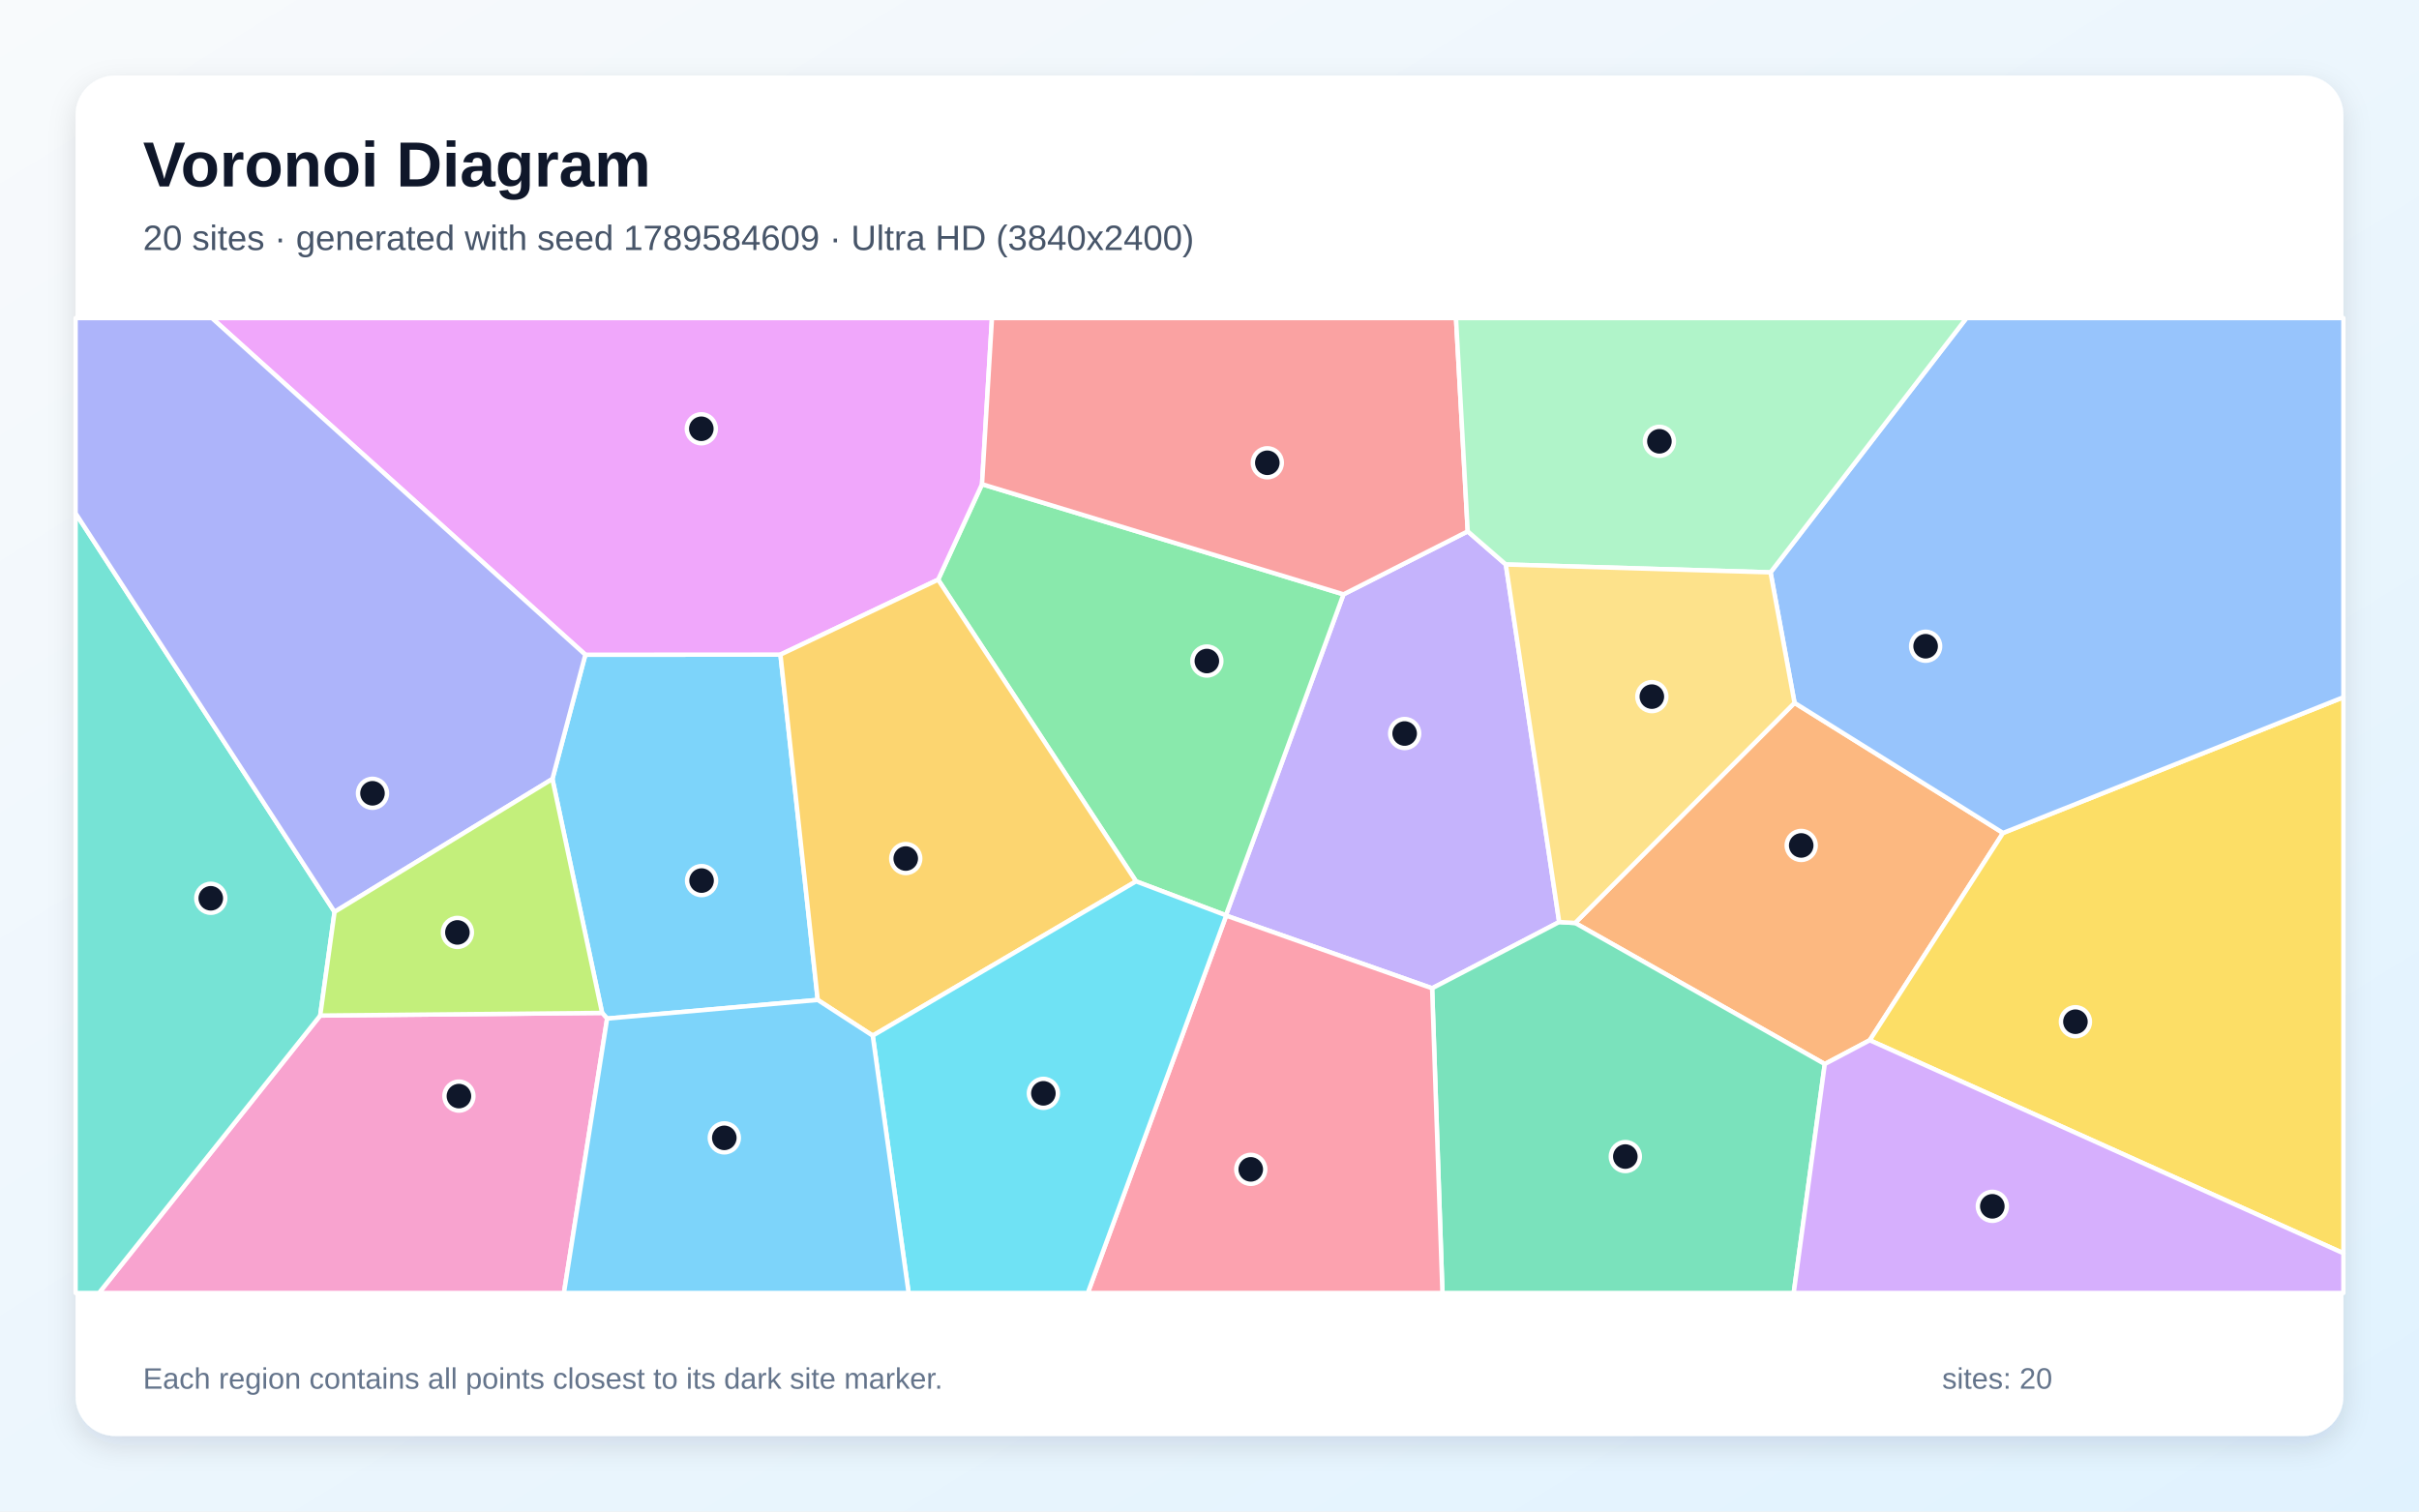
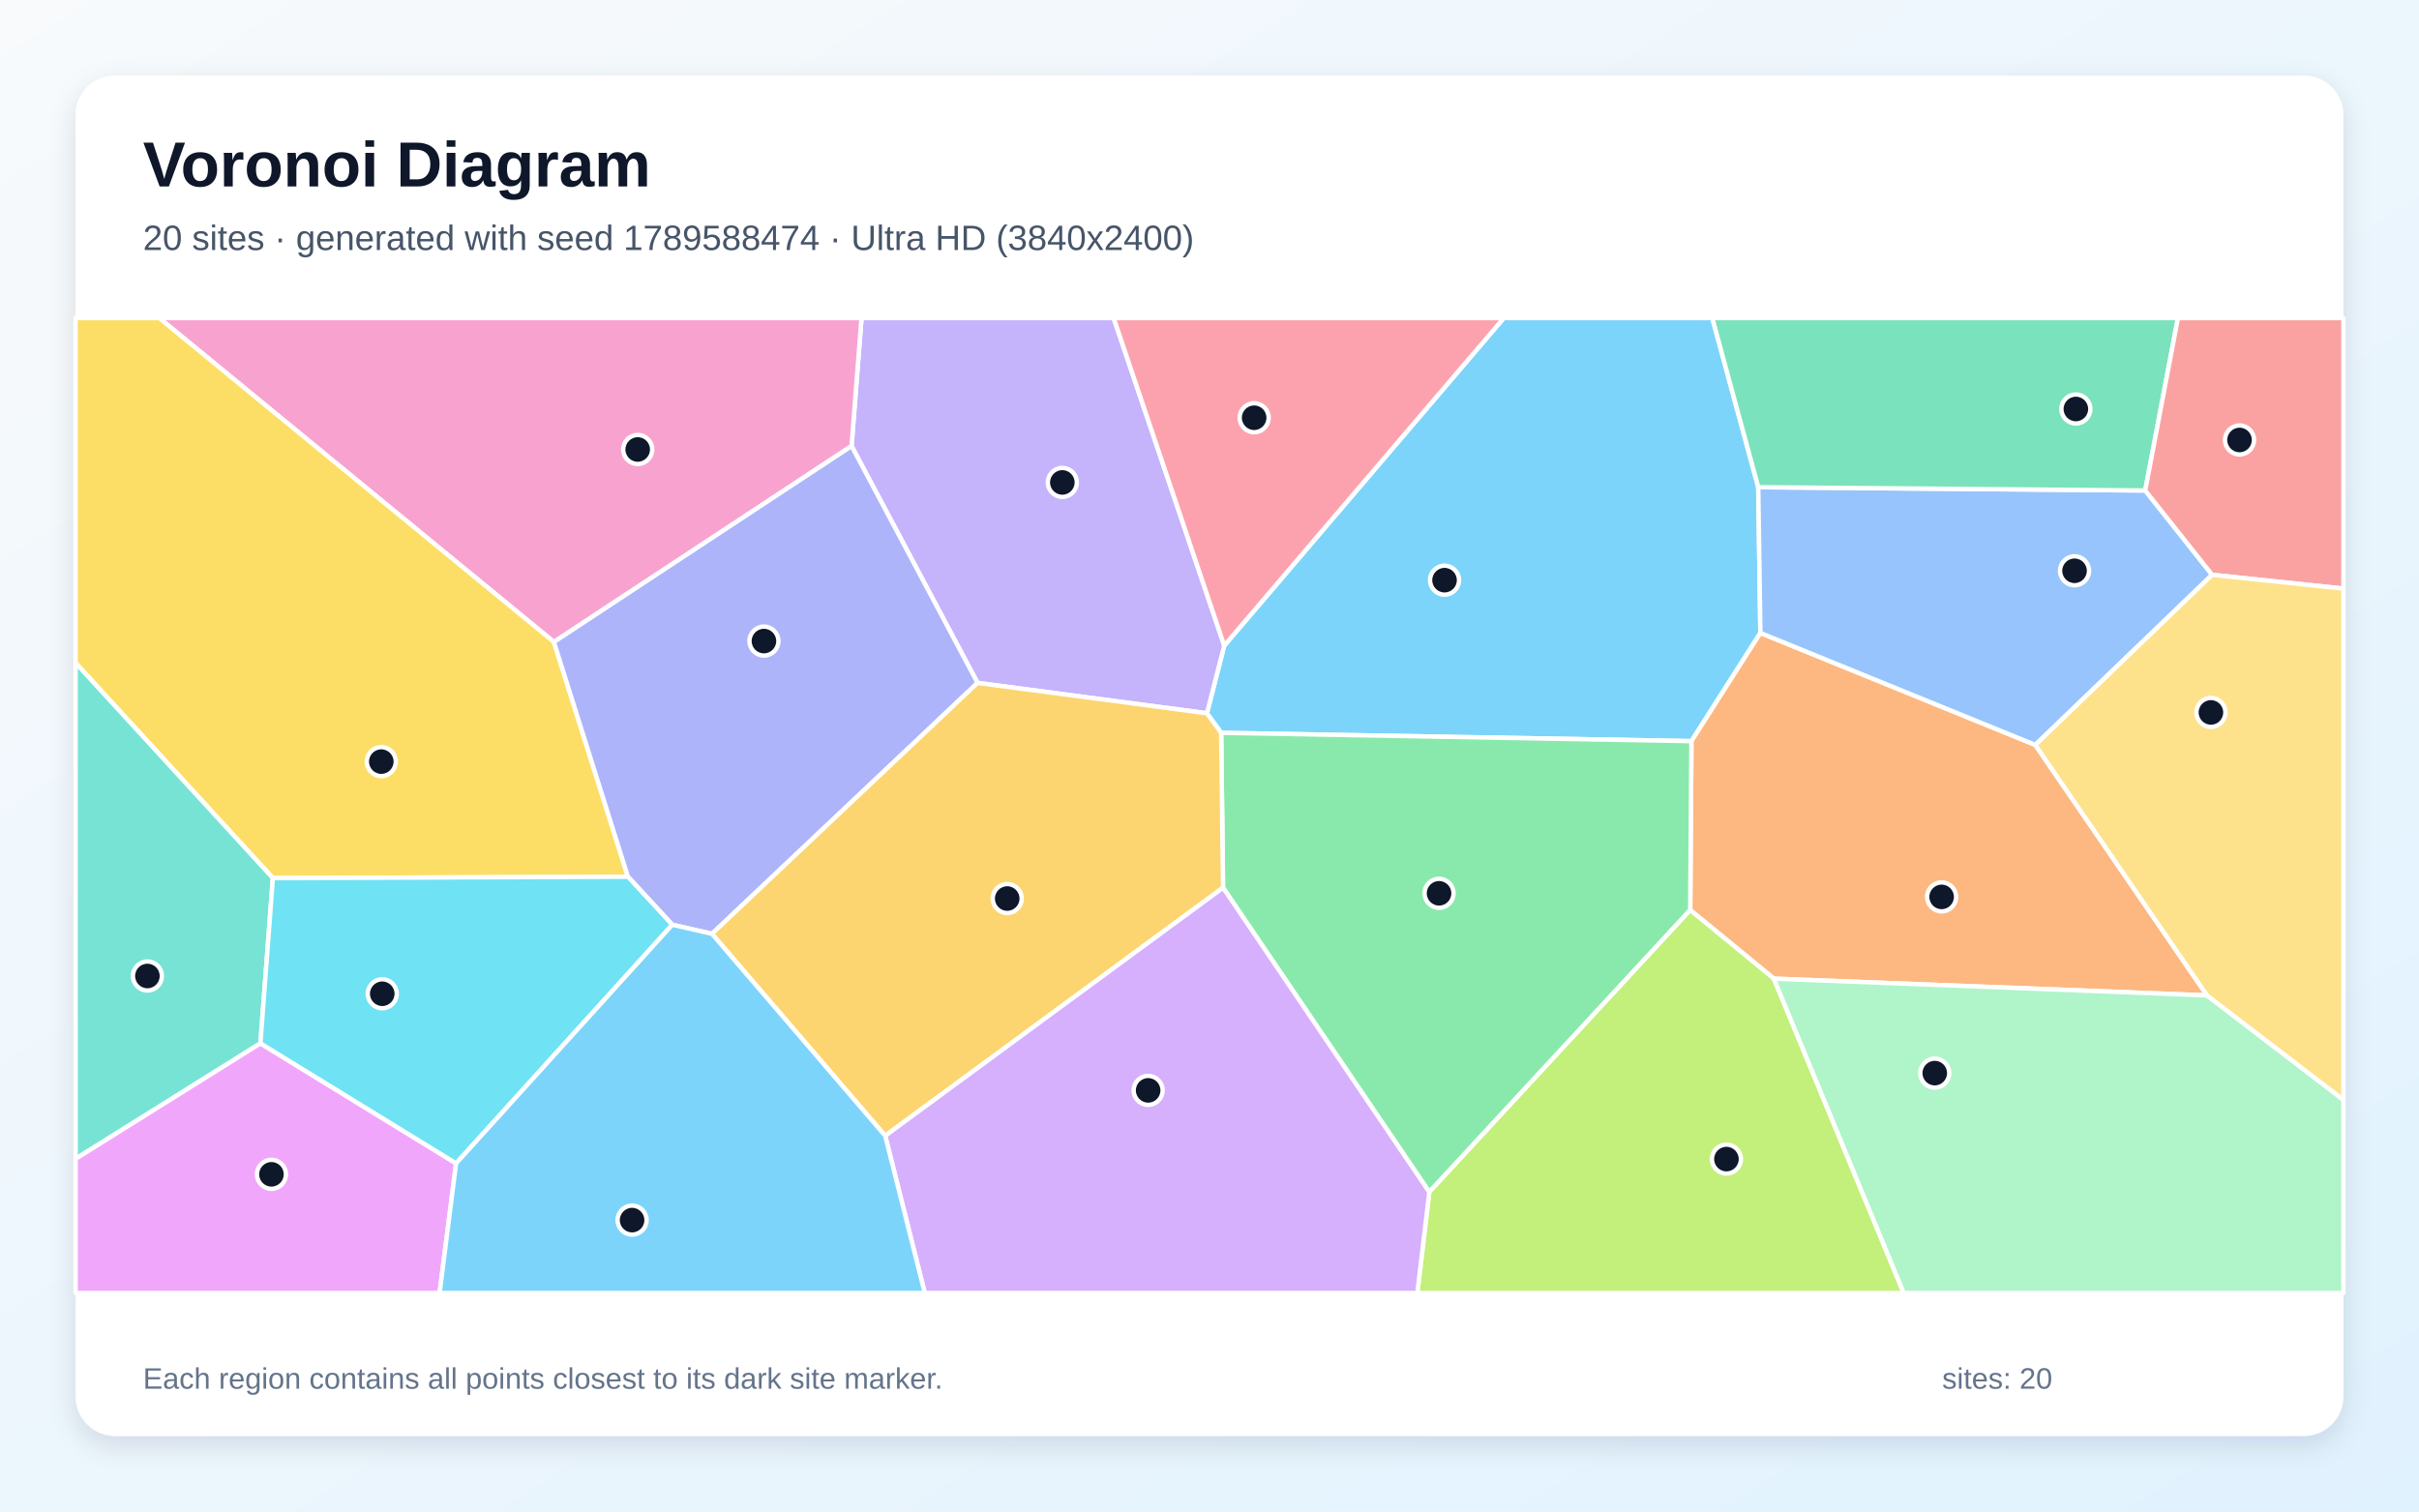
<svg xmlns="http://www.w3.org/2000/svg" width="3840" height="2400" viewBox="0 0 3840 2400" role="img" aria-labelledby="title description">
  <defs>
    <linearGradient id="background" x1="0" y1="0" x2="1" y2="1">
      <stop stop-color="#F8FAFC" />
      <stop offset="1" stop-color="#E0F2FE" />
    </linearGradient>
    <filter id="shadow" x="-5%" y="-5%" width="110%" height="110%">
      <feDropShadow dx="0" dy="15" stdDeviation="22" flood-color="#0F172A" flood-opacity=".12" />
    </filter>
  </defs>
  <rect width="3840" height="2400" fill="url(#background)" />
  <rect x="120" y="120" width="3600" height="2160" rx="63" fill="#FFFFFF" filter="url(#shadow)" />
  <g font-family="Arial, sans-serif">
    <text x="227" y="296" font-size="101" font-weight="700" fill="#0F172A">Voronoi Diagram</text>
-     <text x="227" y="397" font-size="56" fill="#475569">20 sites · generated with seed 1789584609 · Ultra HD (3840x2400)</text>
+     <text x="227" y="397" font-size="56" fill="#475569">20 sites · generated with seed 1789588474 · Ultra HD (3840x2400)</text>
  </g>
  <g stroke="#FFFFFF" stroke-width="7" stroke-linejoin="round">
-     <polygon points="1298.1,1587.7 963.8,1617.3 955.8,1608.3 876.9,1236.9 929.2,1039.6 1238.9,1039.4" fill="#38BDF8" fill-opacity="0.65" />
-     <polygon points="2475.1,1464.0 2273.4,1569.2 1946.5,1453.8 1946.0,1453.3 2132.7,943.7 2329.9,843.7 2390.4,896.3" fill="#A78BFA" fill-opacity="0.65" />
-     <polygon points="508.3,1612.5 955.8,1608.3 963.8,1617.3 895.2,2053.0 157.1,2053.0" fill="#F472B6" fill-opacity="0.65" />
-     <polygon points="2896.7,1689.5 2500.4,1465.5 2848.7,1116.0 3179.7,1322.6 2968.1,1651.7" fill="#FB923C" fill-opacity="0.65" />
-     <polygon points="2968.1,1651.7 3179.7,1322.6 3720.0,1107.1 3720.0,1989.9" fill="#FACC15" fill-opacity="0.65" />
-     <polygon points="2132.7,943.7 1946.0,1453.3 1803.4,1399.4 1489.2,920.4 1558.9,768.8" fill="#4ADE80" fill-opacity="0.65" />
-     <polygon points="120.0,814.9 531.1,1447.9 508.3,1612.5 157.1,2053.0 120.0,2053.0" fill="#2DD4BF" fill-opacity="0.65" />
-     <polygon points="3179.7,1322.6 2848.7,1116.0 2810.6,908.8 3121.6,505.0 3720.0,505.0 3720.0,1107.1" fill="#60A5FA" fill-opacity="0.65" />
-     <polygon points="1558.9,768.8 1489.2,920.4 1238.9,1039.4 929.2,1039.6 336.4,505.0 1574.7,505.0" fill="#E879F9" fill-opacity="0.65" />
-     <polygon points="2273.4,1569.2 2475.1,1464.0 2500.4,1465.5 2896.7,1689.5 2847.4,2053.0 2289.8,2053.0" fill="#34D399" fill-opacity="0.65" />
-     <polygon points="2329.9,843.7 2132.7,943.7 1558.9,768.8 1574.7,505.0 2311.3,505.0" fill="#F87171" fill-opacity="0.65" />
-     <polygon points="531.1,1447.9 120.0,814.9 120.0,505.0 336.4,505.0 929.2,1039.6 876.9,1236.9" fill="#818CF8" fill-opacity="0.65" />
-     <polygon points="1385.4,1644.4 1298.1,1587.7 1238.9,1039.4 1489.2,920.4 1803.4,1399.4" fill="#FBBF24" fill-opacity="0.65" />
-     <polygon points="508.3,1612.5 531.1,1447.9 876.9,1236.9 955.8,1608.3" fill="#A3E635" fill-opacity="0.65" />
-     <polygon points="2896.7,1689.5 2968.1,1651.7 3720.0,1989.9 3720.0,2053.0 2847.4,2053.0" fill="#C084FC" fill-opacity="0.65" />
-     <polygon points="1946.5,1453.8 2273.4,1569.2 2289.8,2053.0 1726.8,2053.0" fill="#FB7185" fill-opacity="0.65" />
-     <polygon points="1385.4,1644.4 1803.4,1399.4 1946.0,1453.3 1946.5,1453.8 1726.8,2053.0 1442.4,2053.0" fill="#22D3EE" fill-opacity="0.65" />
-     <polygon points="2810.6,908.8 2390.4,896.3 2329.9,843.7 2311.3,505.0 3121.6,505.0" fill="#86EFAC" fill-opacity="0.65" />
-     <polygon points="2810.6,908.8 2848.7,1116.0 2500.4,1465.5 2475.1,1464.0 2390.4,896.3" fill="#FCD34D" fill-opacity="0.65" />
-     <polygon points="963.8,1617.3 1298.1,1587.7 1385.4,1644.4 1442.4,2053.0 895.2,2053.0" fill="#38BDF8" fill-opacity="0.65" />
+     <polygon points="1938.5,1163.6 1915.9,1132.5 1943.4,1025.1 2387.1,505.0 2718.2,505.0 2791.1,773.6 2794.5,1005.0 2685.0,1176.8" fill="#38BDF8" fill-opacity="0.65" />
+     <polygon points="1551.8,1084.3 1351.8,708.2 1367.6,505.0 1767.9,505.0 1943.4,1025.1 1915.9,1132.5" fill="#A78BFA" fill-opacity="0.65" />
+     <polygon points="879.3,1019.4 252.8,505.0 1367.6,505.0 1351.8,708.2" fill="#F472B6" fill-opacity="0.65" />
+     <polygon points="3503.5,1580.5 2815.9,1553.9 2683.1,1445.0 2685.0,1176.8 2794.5,1005.0 3230.9,1182.8" fill="#FB923C" fill-opacity="0.65" />
+     <polygon points="996.8,1392.1 433.2,1394.3 120.0,1052.6 120.0,505.0 252.8,505.0 879.3,1019.4" fill="#FACC15" fill-opacity="0.65" />
+     <polygon points="1941.5,1409.5 1938.5,1163.6 2685.0,1176.8 2683.1,1445.0 2268.9,1892.8" fill="#4ADE80" fill-opacity="0.65" />
+     <polygon points="413.4,1656.6 120.0,1840.0 120.0,1052.6 433.2,1394.3" fill="#2DD4BF" fill-opacity="0.65" />
+     <polygon points="3230.9,1182.8 2794.5,1005.0 2791.1,773.6 3405.4,778.8 3511.6,912.7" fill="#60A5FA" fill-opacity="0.65" />
+     <polygon points="120.0,1840.0 413.4,1656.6 724.0,1847.2 697.8,2053.0 120.0,2053.0" fill="#E879F9" fill-opacity="0.65" />
+     <polygon points="3405.4,778.8 2791.1,773.6 2718.2,505.0 3457.3,505.0" fill="#34D399" fill-opacity="0.65" />
+     <polygon points="3511.6,912.7 3405.4,778.8 3457.3,505.0 3720.0,505.0 3720.0,934.6" fill="#F87171" fill-opacity="0.65" />
+     <polygon points="1130.2,1482.7 1067.2,1468.3 996.8,1392.1 879.3,1019.4 1351.8,708.2 1551.8,1084.3" fill="#818CF8" fill-opacity="0.65" />
+     <polygon points="1405.2,1803.4 1130.2,1482.7 1551.8,1084.3 1915.9,1132.5 1938.5,1163.6 1941.5,1409.5" fill="#FBBF24" fill-opacity="0.65" />
+     <polygon points="2268.9,1892.8 2683.1,1445.0 2815.9,1553.9 3022.0,2053.0 2249.9,2053.0" fill="#A3E635" fill-opacity="0.65" />
+     <polygon points="1405.2,1803.4 1941.5,1409.5 2268.9,1892.8 2249.9,2053.0 1468.0,2053.0" fill="#C084FC" fill-opacity="0.65" />
+     <polygon points="1767.9,505.0 2387.1,505.0 1943.4,1025.1" fill="#FB7185" fill-opacity="0.65" />
+     <polygon points="724.0,1847.2 413.4,1656.6 433.2,1394.3 996.8,1392.1 1067.2,1468.3" fill="#22D3EE" fill-opacity="0.65" />
+     <polygon points="2815.9,1553.9 3503.5,1580.5 3720.0,1746.3 3720.0,2053.0 3022.0,2053.0" fill="#86EFAC" fill-opacity="0.65" />
+     <polygon points="3503.5,1580.5 3230.9,1182.8 3511.6,912.7 3720.0,934.6 3720.0,1746.3" fill="#FCD34D" fill-opacity="0.65" />
+     <polygon points="724.0,1847.2 1067.2,1468.3 1130.2,1482.7 1405.2,1803.4 1468.0,2053.0 697.8,2053.0" fill="#38BDF8" fill-opacity="0.65" />
  </g>
  <g>
-     <circle cx="1113.7" cy="1398.2" r="23" fill="#0F172A" stroke="#FFFFFF" stroke-width="7" />
-     <circle cx="2229.8" cy="1164.7" r="23" fill="#0F172A" stroke="#FFFFFF" stroke-width="7" />
-     <circle cx="728.5" cy="1740.4" r="23" fill="#0F172A" stroke="#FFFFFF" stroke-width="7" />
-     <circle cx="2859.3" cy="1342.4" r="23" fill="#0F172A" stroke="#FFFFFF" stroke-width="7" />
-     <circle cx="3294.6" cy="1622.3" r="23" fill="#0F172A" stroke="#FFFFFF" stroke-width="7" />
-     <circle cx="1915.8" cy="1049.6" r="23" fill="#0F172A" stroke="#FFFFFF" stroke-width="7" />
-     <circle cx="334.6" cy="1426.3" r="23" fill="#0F172A" stroke="#FFFFFF" stroke-width="7" />
-     <circle cx="3056.8" cy="1026.1" r="23" fill="#0F172A" stroke="#FFFFFF" stroke-width="7" />
-     <circle cx="1113.3" cy="680.8" r="23" fill="#0F172A" stroke="#FFFFFF" stroke-width="7" />
-     <circle cx="2580.1" cy="1836.4" r="23" fill="#0F172A" stroke="#FFFFFF" stroke-width="7" />
-     <circle cx="2011.8" cy="734.8" r="23" fill="#0F172A" stroke="#FFFFFF" stroke-width="7" />
-     <circle cx="591.3" cy="1259.6" r="23" fill="#0F172A" stroke="#FFFFFF" stroke-width="7" />
-     <circle cx="1437.8" cy="1363.2" r="23" fill="#0F172A" stroke="#FFFFFF" stroke-width="7" />
-     <circle cx="726.1" cy="1480.5" r="23" fill="#0F172A" stroke="#FFFFFF" stroke-width="7" />
-     <circle cx="3162.7" cy="1915.4" r="23" fill="#0F172A" stroke="#FFFFFF" stroke-width="7" />
-     <circle cx="1985.5" cy="1856.7" r="23" fill="#0F172A" stroke="#FFFFFF" stroke-width="7" />
-     <circle cx="1656.3" cy="1736.0" r="23" fill="#0F172A" stroke="#FFFFFF" stroke-width="7" />
-     <circle cx="2634.2" cy="700.7" r="23" fill="#0F172A" stroke="#FFFFFF" stroke-width="7" />
-     <circle cx="2622.2" cy="1106.1" r="23" fill="#0F172A" stroke="#FFFFFF" stroke-width="7" />
-     <circle cx="1149.8" cy="1806.7" r="23" fill="#0F172A" stroke="#FFFFFF" stroke-width="7" />
+     <circle cx="2293.1" cy="921.2" r="23" fill="#0F172A" stroke="#FFFFFF" stroke-width="7" />
+     <circle cx="1686.4" cy="766.0" r="23" fill="#0F172A" stroke="#FFFFFF" stroke-width="7" />
+     <circle cx="1012.3" cy="713.7" r="23" fill="#0F172A" stroke="#FFFFFF" stroke-width="7" />
+     <circle cx="3082.2" cy="1424.1" r="23" fill="#0F172A" stroke="#FFFFFF" stroke-width="7" />
+     <circle cx="605.3" cy="1209.3" r="23" fill="#0F172A" stroke="#FFFFFF" stroke-width="7" />
+     <circle cx="2284.4" cy="1418.4" r="23" fill="#0F172A" stroke="#FFFFFF" stroke-width="7" />
+     <circle cx="234.0" cy="1549.7" r="23" fill="#0F172A" stroke="#FFFFFF" stroke-width="7" />
+     <circle cx="3293.2" cy="906.3" r="23" fill="#0F172A" stroke="#FFFFFF" stroke-width="7" />
+     <circle cx="430.9" cy="1864.6" r="23" fill="#0F172A" stroke="#FFFFFF" stroke-width="7" />
+     <circle cx="3295.3" cy="649.4" r="23" fill="#0F172A" stroke="#FFFFFF" stroke-width="7" />
+     <circle cx="3555.1" cy="698.6" r="23" fill="#0F172A" stroke="#FFFFFF" stroke-width="7" />
+     <circle cx="1212.7" cy="1017.9" r="23" fill="#0F172A" stroke="#FFFFFF" stroke-width="7" />
+     <circle cx="1598.9" cy="1426.7" r="23" fill="#0F172A" stroke="#FFFFFF" stroke-width="7" />
+     <circle cx="2740.6" cy="1840.4" r="23" fill="#0F172A" stroke="#FFFFFF" stroke-width="7" />
+     <circle cx="1822.6" cy="1731.3" r="23" fill="#0F172A" stroke="#FFFFFF" stroke-width="7" />
+     <circle cx="1990.9" cy="663.3" r="23" fill="#0F172A" stroke="#FFFFFF" stroke-width="7" />
+     <circle cx="606.8" cy="1577.9" r="23" fill="#0F172A" stroke="#FFFFFF" stroke-width="7" />
+     <circle cx="3071.3" cy="1703.9" r="23" fill="#0F172A" stroke="#FFFFFF" stroke-width="7" />
+     <circle cx="3509.7" cy="1131.2" r="23" fill="#0F172A" stroke="#FFFFFF" stroke-width="7" />
+     <circle cx="1003.4" cy="1937.3" r="23" fill="#0F172A" stroke="#FFFFFF" stroke-width="7" />
  </g>
  <g font-family="Arial, sans-serif" font-size="47" fill="#64748B">
    <text x="227" y="2205">Each region contains all points closest to its dark site marker.</text>
    <text x="3083" y="2205">sites: 20</text>
  </g>
</svg>
